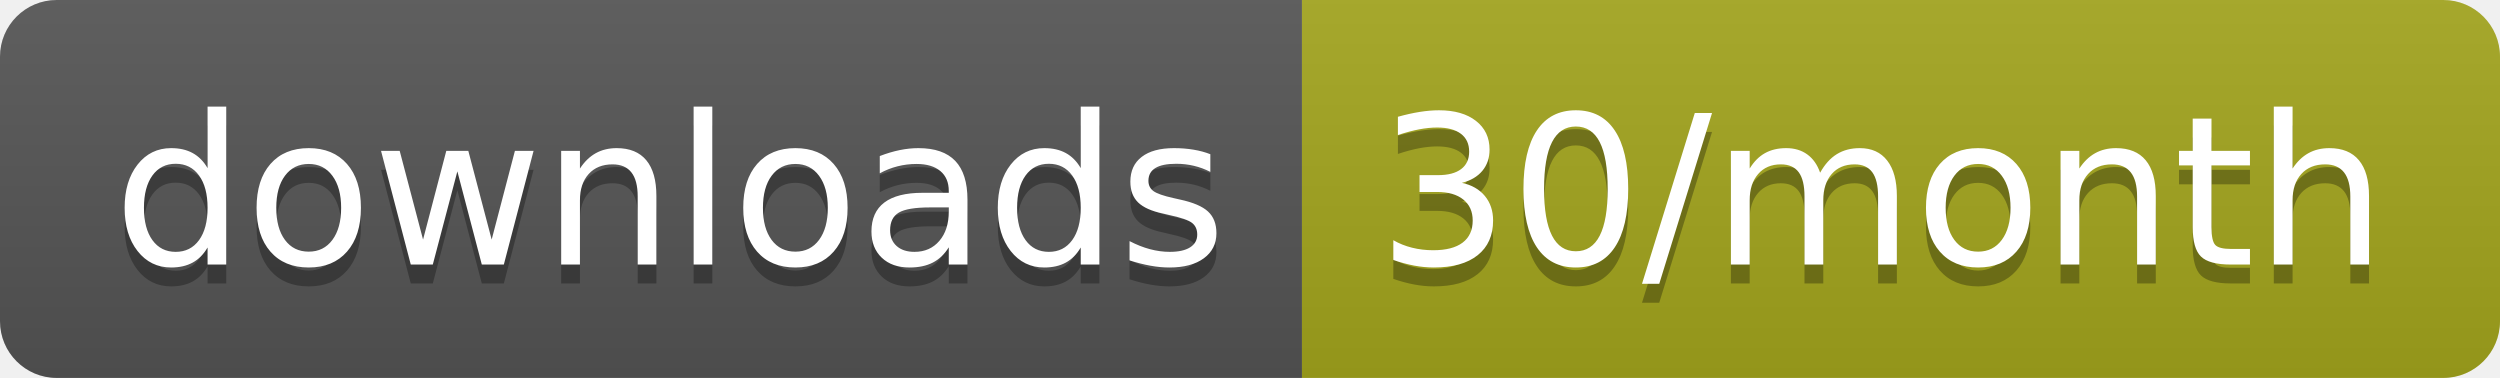
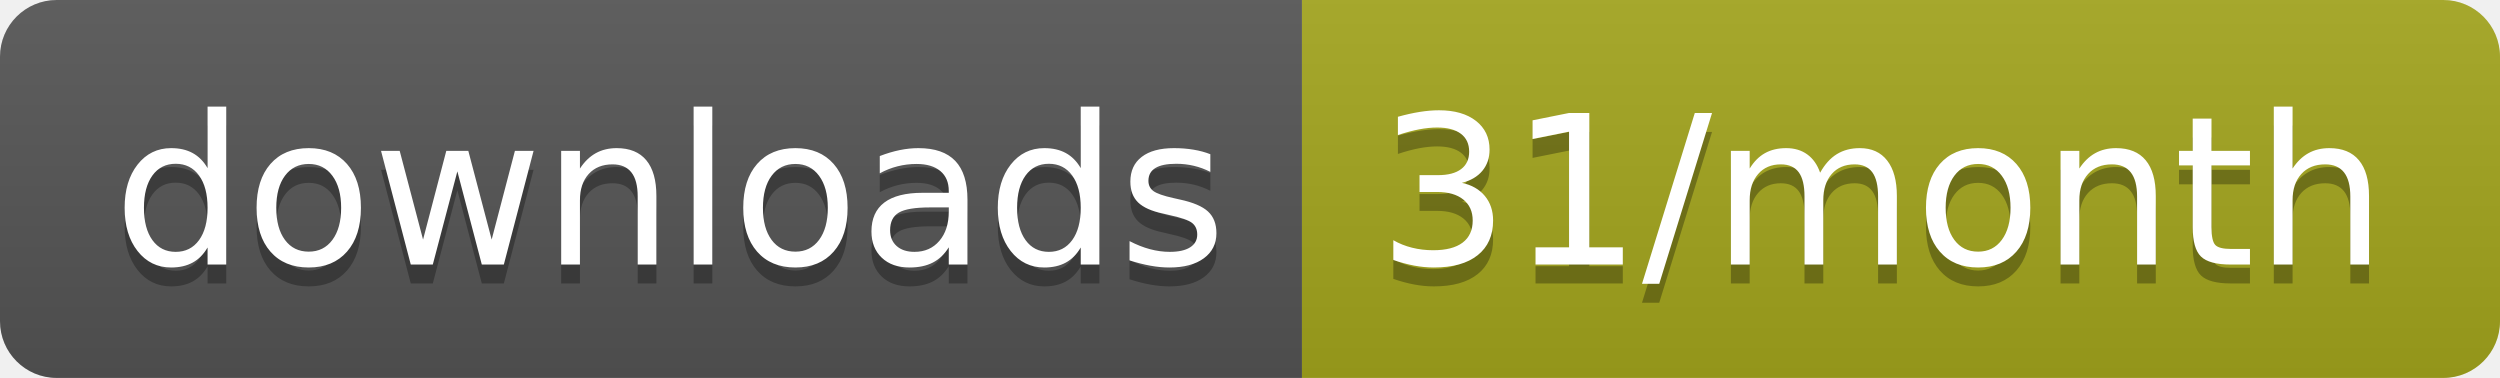
<svg xmlns="http://www.w3.org/2000/svg" width="132.3" height="20">
  <linearGradient id="smooth" x2="0" y2="100%">
    <stop offset="0" stop-color="#bbb" stop-opacity=".1" />
    <stop offset="1" stop-opacity=".1" />
  </linearGradient>
  <clipPath id="round">
    <rect width="132.3" height="20" rx="3" fill="#fff" />
  </clipPath>
  <g clip-path="url(#round)">
    <rect width="68.9" height="20" fill="#555" />
    <rect x="68.9" width="63.4" height="20" fill="#a4a61d" />
    <rect width="132.3" height="20" fill="url(#smooth)" />
  </g>
  <g fill="#fff" text-anchor="middle" font-family="DejaVu Sans,Verdana,Geneva,sans-serif" font-size="110">
    <text x="354.5" y="150" fill="#010101" fill-opacity=".3" transform="scale(0.1)" textLength="589.0" lengthAdjust="spacing">downloads</text>
    <text x="354.5" y="140" transform="scale(0.1)" textLength="589.0" lengthAdjust="spacing">downloads</text>
-     <text x="996" y="150" fill="#010101" fill-opacity=".3" transform="scale(0.1)" textLength="534.0" lengthAdjust="spacing">30/month</text>
-     <text x="996" y="140" transform="scale(0.1)" textLength="534.0" lengthAdjust="spacing">30/month</text>
+     <text x="996" y="150" fill="#010101" fill-opacity=".3" transform="scale(0.1)" textLength="534.0" lengthAdjust="spacing">31/month</text>
+     <text x="996" y="140" transform="scale(0.1)" textLength="534.0" lengthAdjust="spacing">31/month</text>
  </g>
</svg>
